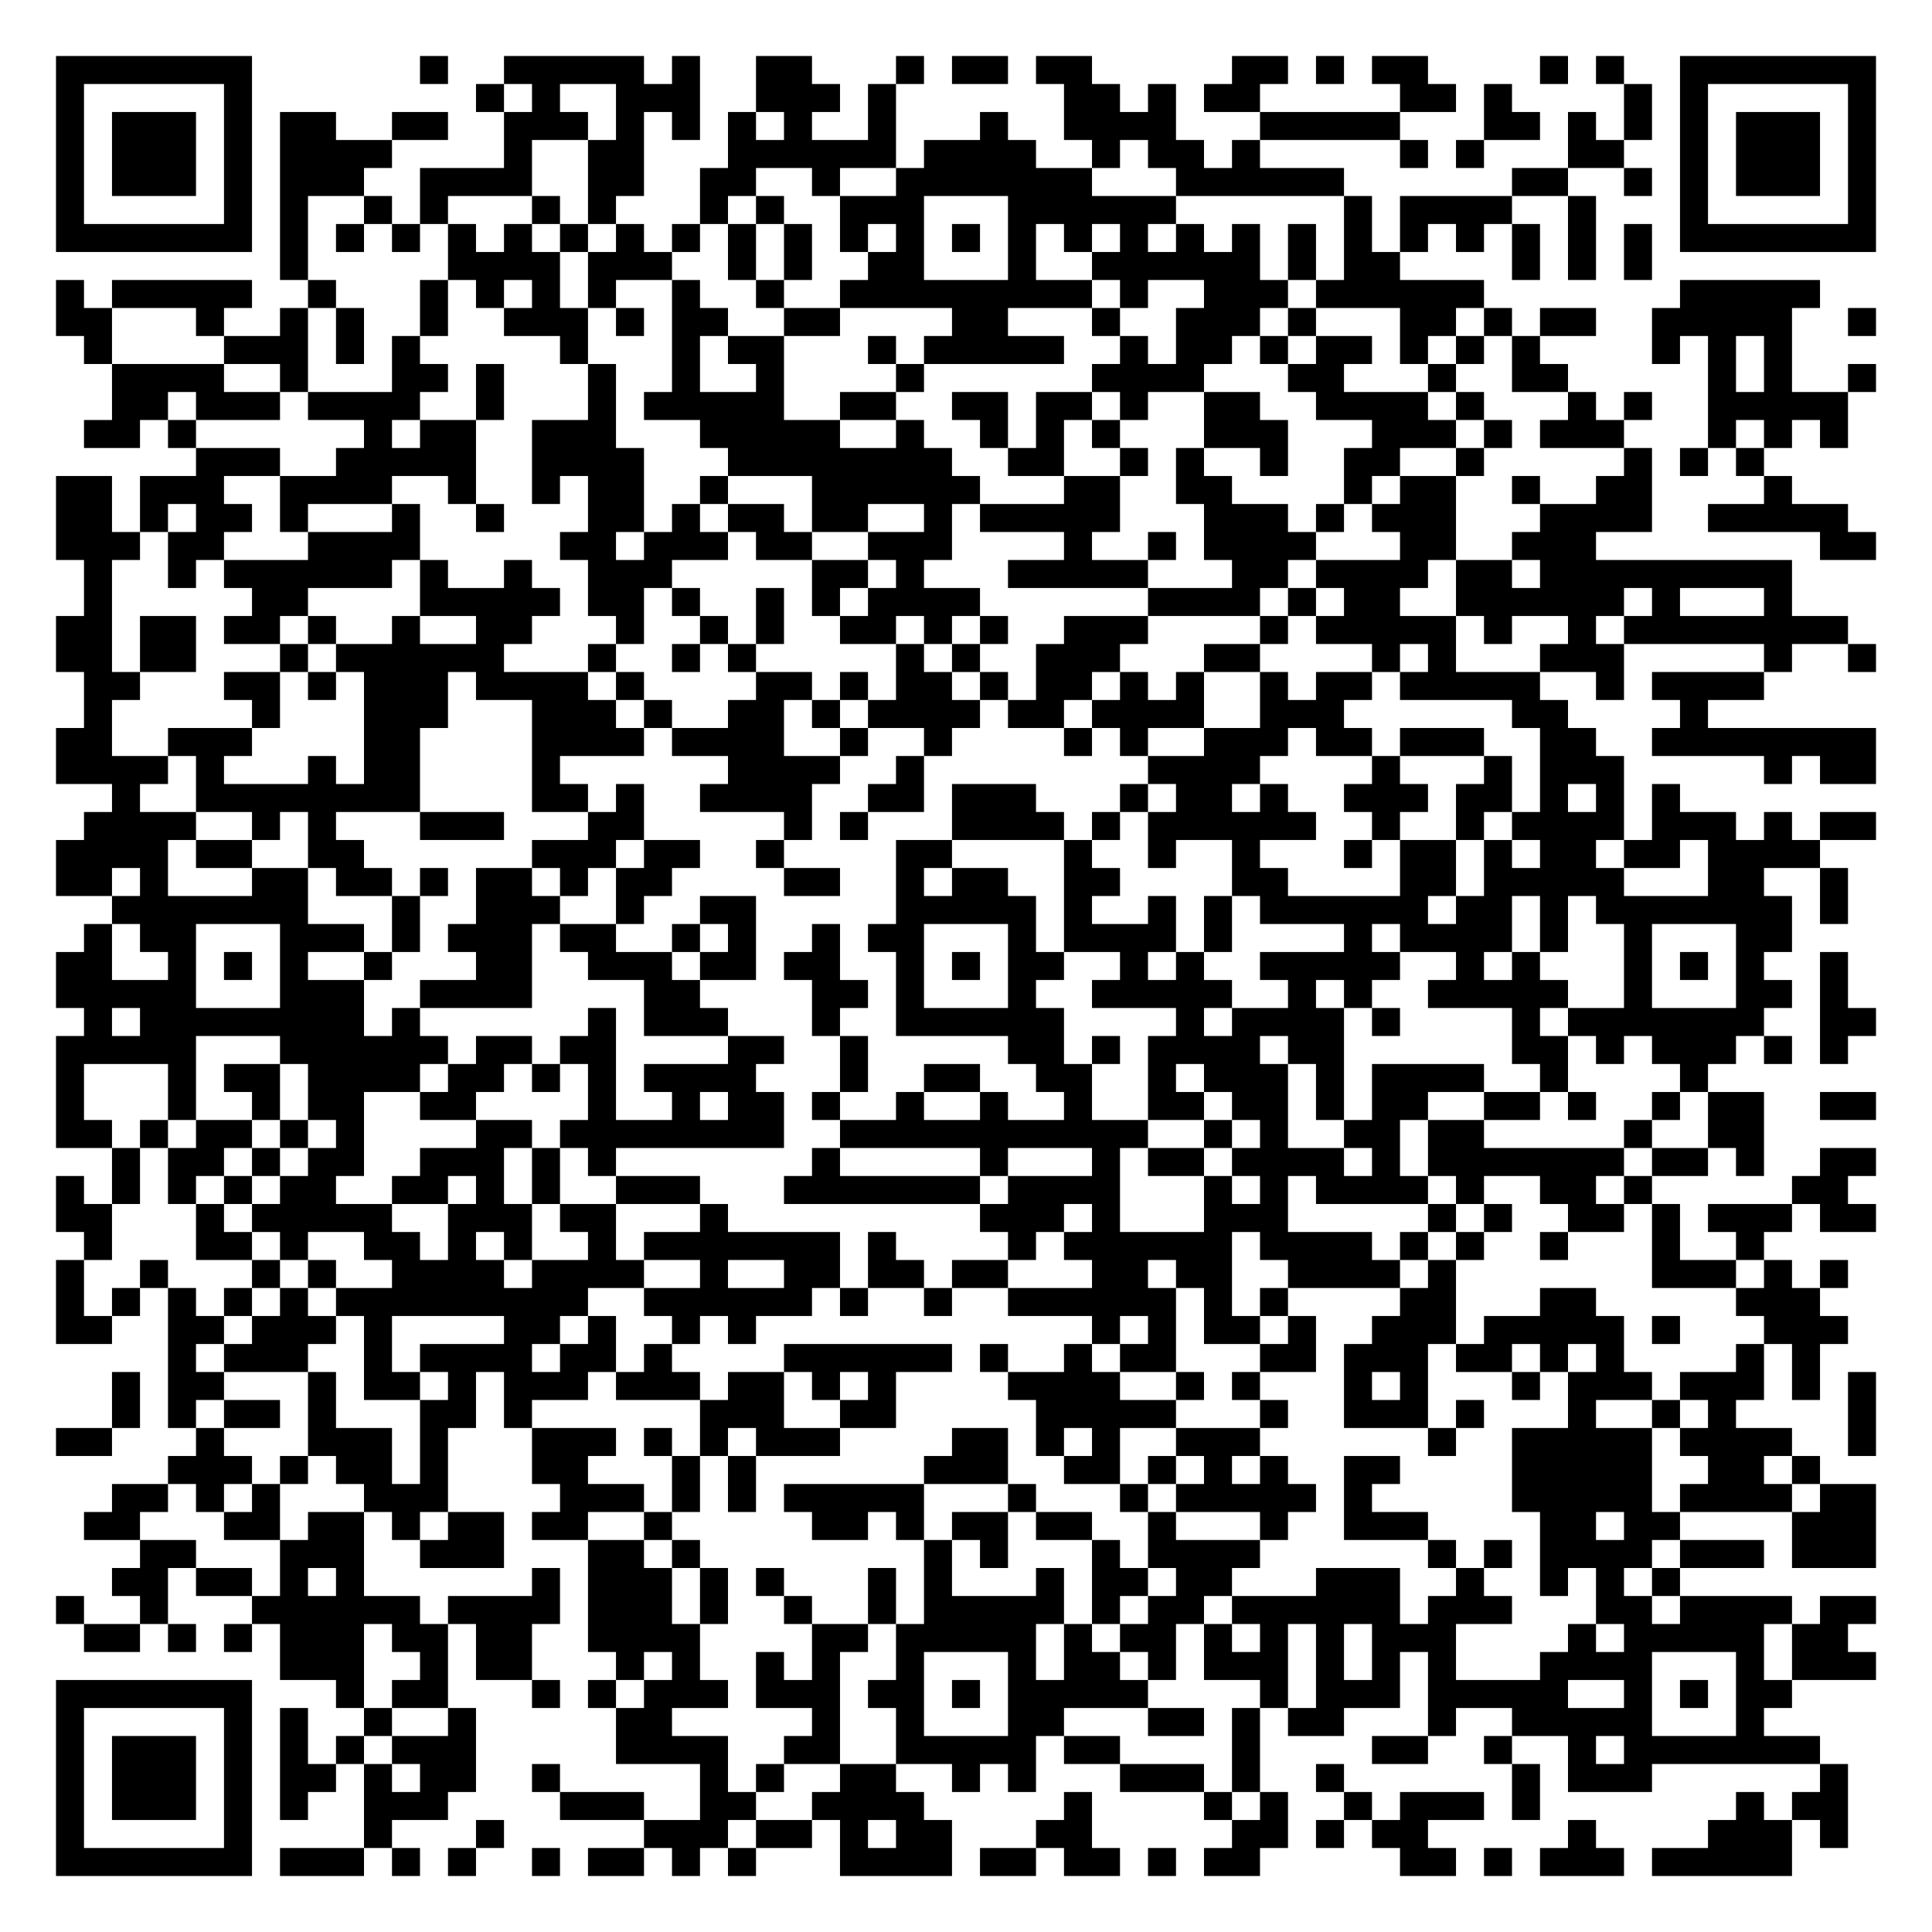
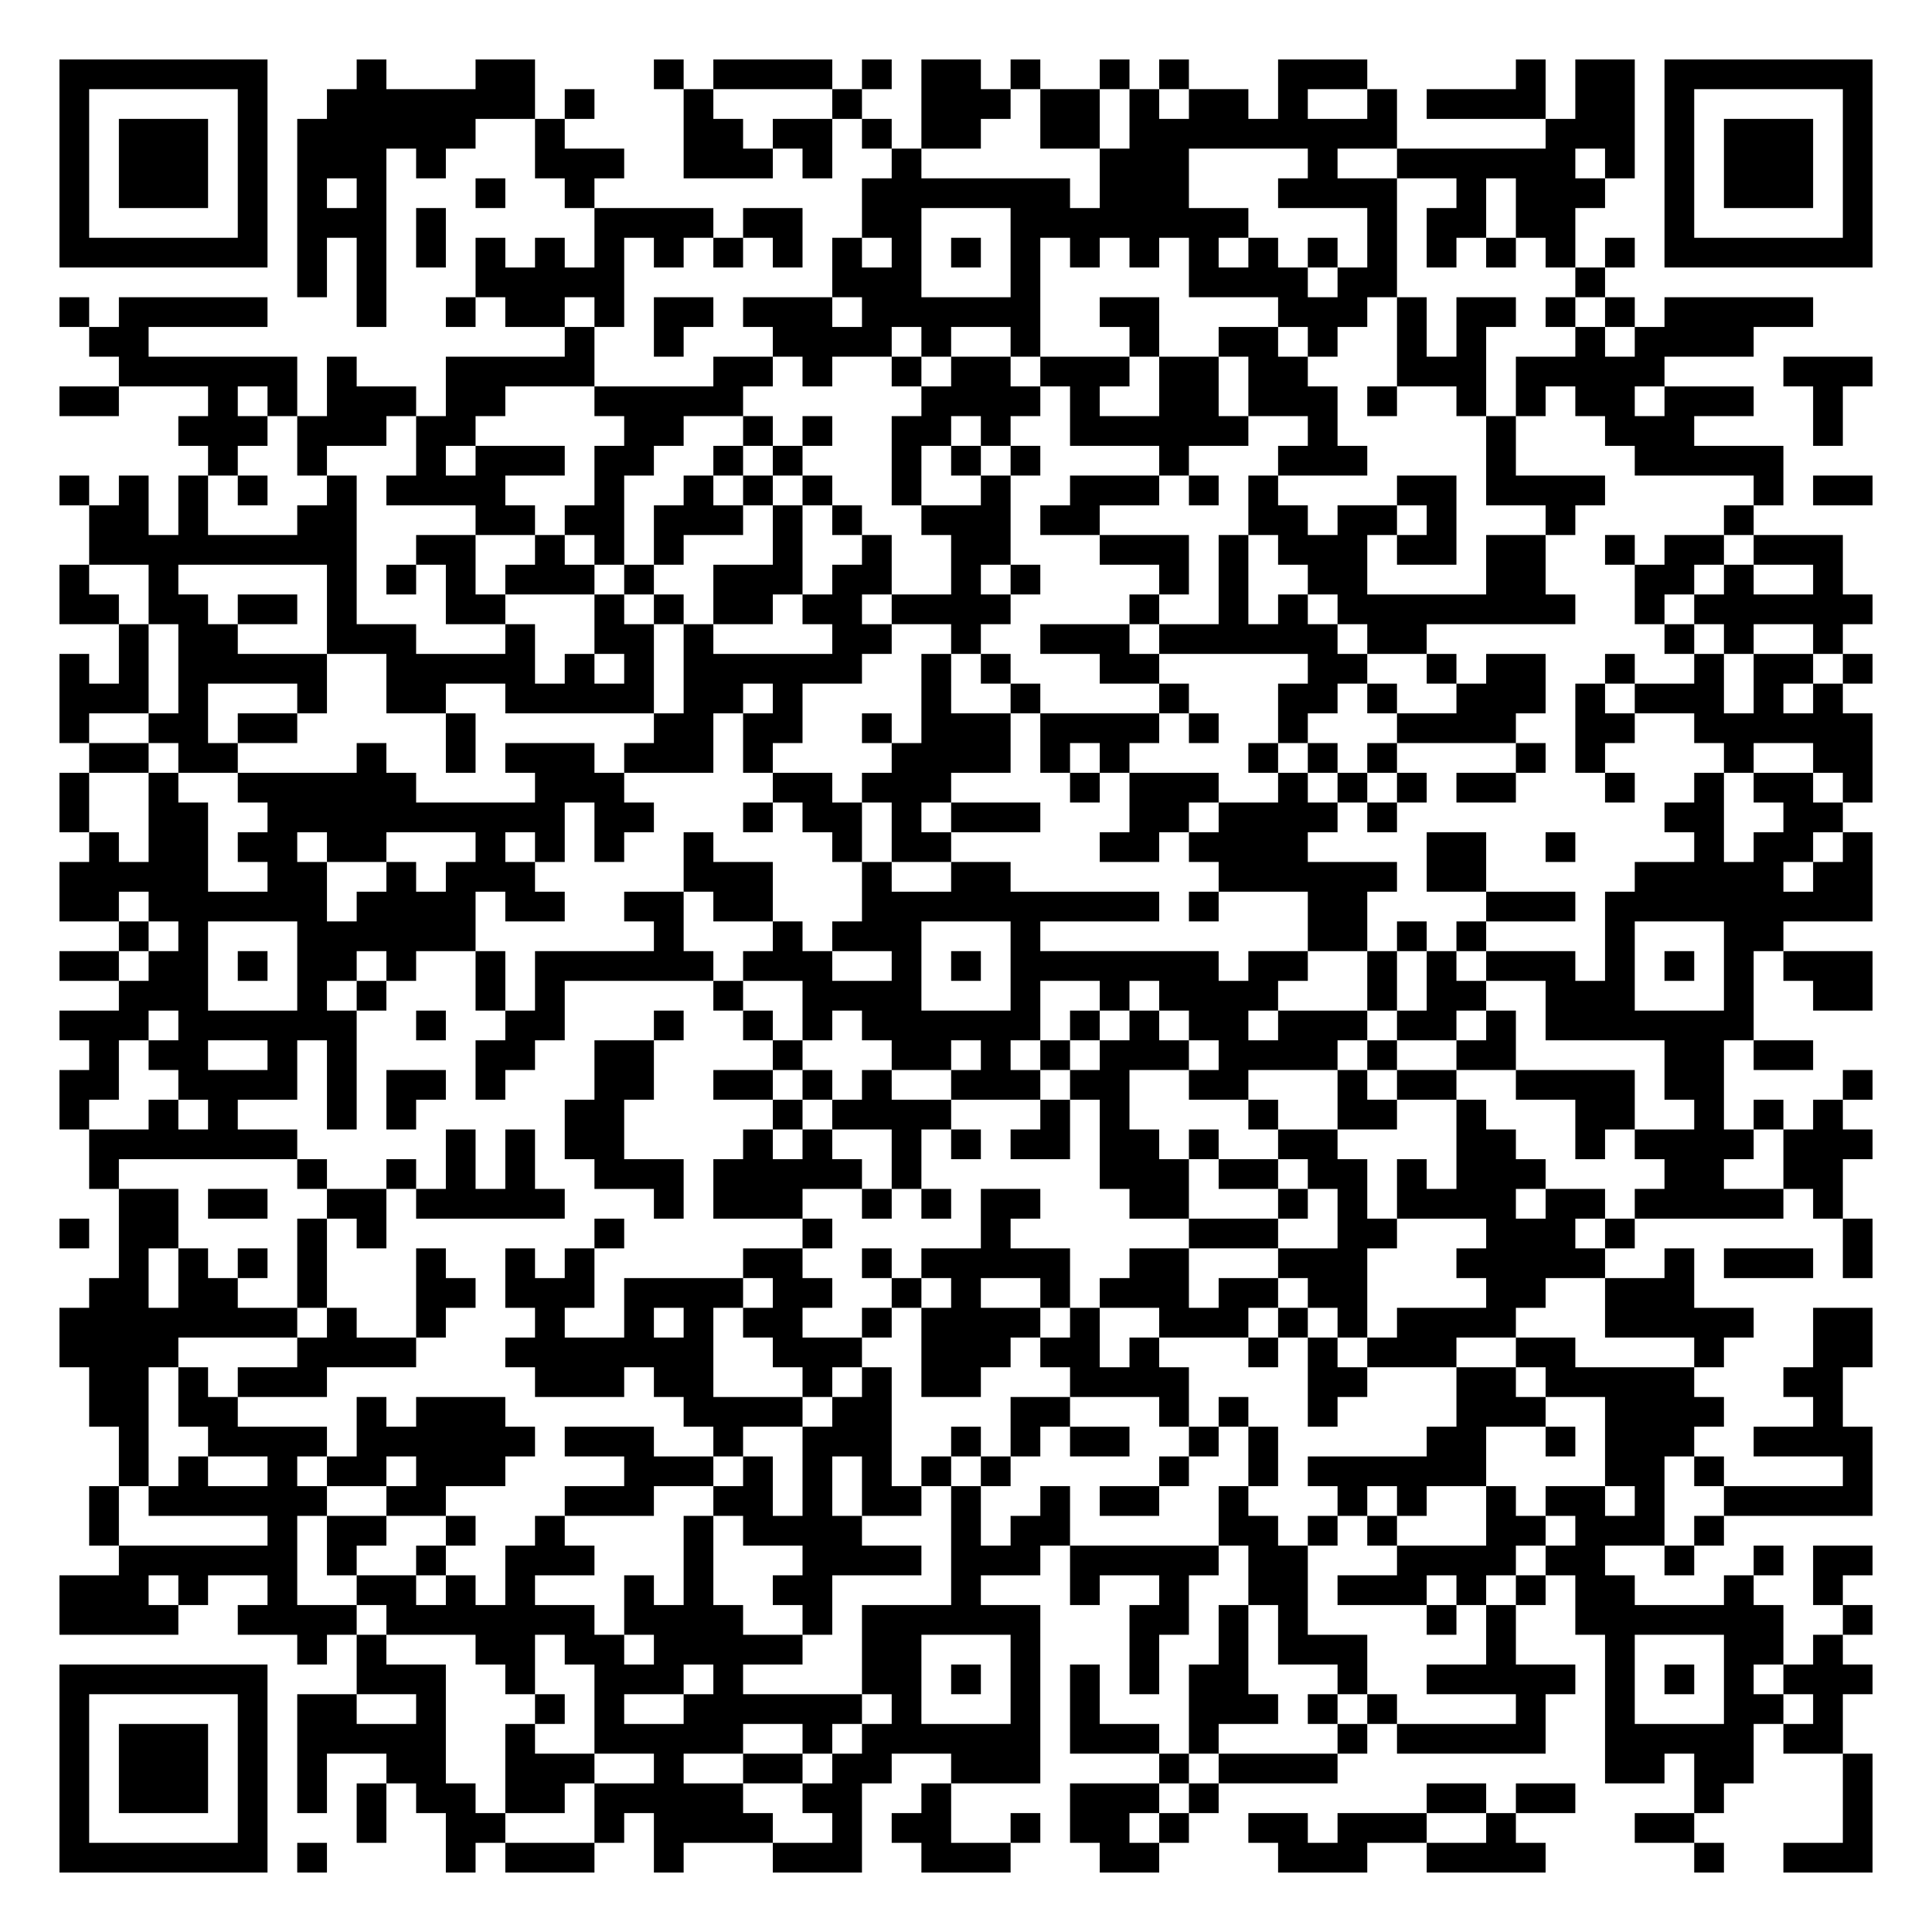
- <svg xmlns="http://www.w3.org/2000/svg" width="276" height="276" class="segno">
+ <svg xmlns="http://www.w3.org/2000/svg" width="260" height="260" class="segno">
  <g transform="scale(4)">
-     <path fill="#fff" d="M0 0h69v69h-69z" />
-     <path class="qrline" stroke="#000" d="M2 2.5h7m6 0h1m2 0h5m1 0h1m2 0h2m3 0h1m1 0h2m1 0h2m5 0h2m1 0h1m1 0h2m4 0h1m1 0h1m2 0h7m-65 1h1m5 0h1m8 0h1m1 0h1m2 0h3m2 0h3m1 0h1m6 0h2m1 0h1m1 0h2m5 0h2m1 0h1m4 0h1m1 0h1m5 0h1m-65 1h1m1 0h3m1 0h1m1 0h2m2 0h2m2 0h3m1 0h1m1 0h1m1 0h1m1 0h1m2 0h1m3 0h1m2 0h4m3 0h5m3 0h2m1 0h1m1 0h1m1 0h1m1 0h3m1 0h1m-65 1h1m1 0h3m1 0h1m1 0h4m4 0h1m2 0h2m3 0h6m1 0h4m2 0h1m1 0h2m1 0h1m5 0h1m1 0h1m3 0h2m2 0h1m1 0h3m1 0h1m-65 1h1m1 0h3m1 0h1m1 0h3m2 0h4m2 0h2m2 0h2m2 0h1m2 0h7m3 0h6m6 0h2m2 0h1m1 0h1m1 0h3m1 0h1m-65 1h1m5 0h1m1 0h1m2 0h1m1 0h1m3 0h1m1 0h1m3 0h1m1 0h1m2 0h3m3 0h6m6 0h1m1 0h4m2 0h1m3 0h1m5 0h1m-65 1h7m1 0h1m1 0h1m1 0h1m1 0h1m1 0h1m1 0h1m1 0h1m1 0h1m1 0h1m1 0h1m1 0h1m1 0h1m1 0h1m1 0h1m1 0h1m1 0h1m1 0h1m1 0h1m1 0h1m1 0h1m1 0h1m1 0h1m1 0h1m1 0h1m1 0h1m1 0h7m-57 1h1m5 0h4m1 0h3m2 0h1m1 0h1m2 0h2m3 0h1m2 0h6m1 0h1m1 0h2m4 0h1m1 0h1m1 0h1m-57 1h1m1 0h5m2 0h1m3 0h1m1 0h1m1 0h1m1 0h1m2 0h1m2 0h1m2 0h9m1 0h1m2 0h3m1 0h6m7 0h5m-63 1h2m3 0h1m2 0h1m1 0h1m2 0h1m2 0h3m1 0h1m1 0h2m2 0h2m4 0h2m3 0h1m2 0h3m1 0h1m3 0h2m1 0h1m1 0h2m2 0h5m2 0h1m-64 1h1m4 0h3m1 0h1m1 0h1m5 0h1m3 0h1m1 0h2m3 0h1m1 0h5m2 0h1m1 0h2m1 0h1m1 0h2m1 0h1m1 0h1m1 0h1m4 0h1m1 0h1m1 0h1m-60 1h4m2 0h1m3 0h2m1 0h1m3 0h1m2 0h1m2 0h1m4 0h1m6 0h4m3 0h2m3 0h1m2 0h2m5 0h1m1 0h1m2 0h1m-63 1h2m1 0h3m1 0h4m2 0h1m3 0h1m1 0h5m2 0h2m2 0h2m1 0h2m1 0h1m2 0h2m2 0h4m1 0h1m3 0h1m1 0h1m2 0h5m-63 1h2m1 0h1m6 0h1m1 0h2m2 0h3m3 0h5m2 0h1m2 0h1m1 0h1m1 0h1m3 0h3m3 0h3m1 0h1m1 0h3m3 0h1m1 0h1m1 0h1m-59 1h3m2 0h5m2 0h4m3 0h8m2 0h2m2 0h1m1 0h1m2 0h1m2 0h2m2 0h1m5 0h1m1 0h1m1 0h1m-61 1h2m1 0h3m2 0h4m2 0h1m2 0h1m1 0h2m2 0h1m3 0h6m3 0h2m2 0h2m4 0h1m1 0h2m2 0h1m2 0h2m4 0h1m-62 1h2m1 0h1m1 0h2m1 0h1m3 0h1m2 0h1m3 0h2m1 0h1m1 0h2m1 0h2m2 0h1m1 0h5m3 0h3m1 0h1m1 0h3m3 0h4m2 0h5m-64 1h3m1 0h2m3 0h4m5 0h2m1 0h3m1 0h2m2 0h3m4 0h1m2 0h1m1 0h4m3 0h2m2 0h3m8 0h2m-64 1h1m2 0h1m1 0h6m1 0h1m2 0h1m2 0h3m5 0h2m1 0h1m3 0h5m3 0h2m1 0h4m1 0h2m1 0h9m-61 1h1m5 0h2m4 0h5m1 0h2m1 0h1m2 0h1m1 0h1m1 0h4m6 0h4m1 0h1m1 0h2m2 0h6m1 0h1m3 0h1m-62 1h2m1 0h2m1 0h2m1 0h1m2 0h1m2 0h2m3 0h1m2 0h1m1 0h1m2 0h2m1 0h1m1 0h1m2 0h3m4 0h1m1 0h5m1 0h1m2 0h1m1 0h8m-64 1h2m1 0h2m3 0h1m1 0h6m3 0h1m2 0h1m1 0h1m5 0h1m1 0h1m2 0h3m3 0h2m4 0h1m1 0h1m3 0h3m5 0h1m2 0h1m-64 1h2m3 0h2m1 0h1m1 0h3m1 0h4m1 0h1m4 0h2m1 0h1m1 0h2m1 0h1m1 0h2m1 0h1m1 0h1m2 0h1m1 0h2m1 0h5m2 0h1m1 0h4m-60 1h1m5 0h1m3 0h3m3 0h3m1 0h1m2 0h2m1 0h1m1 0h4m1 0h2m1 0h4m2 0h3m6 0h2m4 0h1m-59 1h2m2 0h3m4 0h2m4 0h4m1 0h4m2 0h1m2 0h1m4 0h1m1 0h1m2 0h3m1 0h2m1 0h3m2 0h2m2 0h8m-65 1h4m1 0h1m3 0h1m1 0h2m4 0h1m6 0h4m2 0h1m8 0h4m4 0h1m3 0h1m1 0h3m5 0h1m1 0h2m-63 1h1m2 0h8m4 0h2m1 0h1m2 0h4m2 0h2m1 0h3m3 0h1m1 0h2m1 0h1m2 0h3m1 0h2m1 0h1m1 0h1m1 0h1m-57 1h4m2 0h1m1 0h1m3 0h3m3 0h2m5 0h1m1 0h1m3 0h4m1 0h1m1 0h6m2 0h1m2 0h1m1 0h4m1 0h3m1 0h1m1 0h2m-65 1h4m1 0h2m2 0h2m6 0h3m1 0h2m2 0h1m4 0h2m4 0h1m2 0h1m2 0h1m3 0h1m1 0h2m1 0h1m1 0h2m1 0h2m1 0h4m-63 1h2m1 0h1m3 0h2m1 0h2m1 0h1m1 0h2m1 0h1m1 0h2m4 0h2m2 0h1m1 0h2m2 0h2m4 0h2m4 0h2m1 0h5m3 0h2m2 0h1m-62 1h7m3 0h1m2 0h3m2 0h1m2 0h2m5 0h5m1 0h1m2 0h1m1 0h1m1 0h6m1 0h2m1 0h1m1 0h7m1 0h1m-63 1h1m1 0h2m3 0h3m1 0h1m1 0h3m1 0h2m2 0h1m1 0h1m2 0h1m1 0h2m3 0h1m1 0h4m1 0h1m4 0h1m1 0h4m1 0h1m2 0h1m3 0h2m-62 1h2m2 0h1m1 0h1m1 0h1m2 0h1m3 0h2m2 0h3m1 0h2m1 0h2m2 0h1m1 0h1m1 0h2m2 0h1m1 0h1m2 0h5m2 0h1m1 0h1m3 0h1m1 0h1m1 0h1m2 0h1m-64 1h5m3 0h3m2 0h4m4 0h2m4 0h2m1 0h1m3 0h1m2 0h5m2 0h1m1 0h1m2 0h5m2 0h1m3 0h2m1 0h1m-63 1h1m1 0h8m1 0h1m6 0h1m1 0h3m3 0h1m2 0h6m4 0h1m1 0h4m1 0h1m4 0h1m1 0h7m2 0h2m-65 1h5m3 0h6m1 0h2m1 0h2m4 0h2m2 0h1m5 0h2m1 0h1m1 0h4m1 0h2m6 0h2m1 0h1m1 0h3m1 0h1m1 0h1m-64 1h1m3 0h1m1 0h2m1 0h4m1 0h2m1 0h1m1 0h1m1 0h4m3 0h1m2 0h2m2 0h2m2 0h1m1 0h3m1 0h1m1 0h4m2 0h1m4 0h1m-59 1h1m3 0h1m2 0h1m1 0h2m2 0h2m4 0h1m2 0h1m1 0h2m1 0h1m2 0h1m2 0h1m2 0h1m2 0h2m1 0h2m1 0h1m1 0h2m2 0h2m1 0h1m2 0h1m1 0h2m2 0h2m-65 1h2m1 0h1m1 0h2m1 0h1m1 0h1m4 0h2m1 0h8m2 0h11m2 0h1m1 0h1m2 0h2m1 0h2m5 0h1m2 0h2m-59 1h1m1 0h2m1 0h1m1 0h2m2 0h3m1 0h1m1 0h1m7 0h1m5 0h1m3 0h1m1 0h2m1 0h4m1 0h1m1 0h7m1 0h2m1 0h1m2 0h2m-65 1h1m1 0h1m1 0h1m1 0h1m1 0h2m2 0h2m1 0h1m1 0h1m2 0h3m3 0h7m1 0h4m3 0h1m1 0h1m1 0h4m1 0h1m2 0h2m1 0h1m5 0h2m-64 1h2m3 0h1m1 0h5m2 0h3m1 0h2m3 0h1m9 0h3m1 0h1m3 0h3m5 0h1m1 0h1m2 0h2m1 0h1m1 0h3m1 0h2m-64 1h1m3 0h2m1 0h1m2 0h2m1 0h1m1 0h1m2 0h1m1 0h7m1 0h1m4 0h1m1 0h6m1 0h4m1 0h1m1 0h1m2 0h1m3 0h1m2 0h1m-61 1h1m2 0h1m3 0h1m1 0h1m2 0h4m1 0h4m2 0h1m2 0h2m1 0h2m1 0h2m3 0h2m1 0h2m2 0h4m1 0h1m7 0h3m1 0h1m1 0h1m-64 1h1m1 0h1m1 0h1m1 0h1m1 0h1m1 0h9m2 0h6m1 0h1m2 0h1m2 0h6m1 0h1m1 0h1m4 0h2m3 0h2m5 0h3m-63 1h2m2 0h2m1 0h3m1 0h1m4 0h2m1 0h1m2 0h1m1 0h1m12 0h1m1 0h1m1 0h2m1 0h1m2 0h3m1 0h5m1 0h1m3 0h3m-60 1h1m1 0h3m2 0h1m1 0h4m1 0h2m1 0h1m4 0h6m1 0h1m2 0h1m1 0h2m3 0h2m1 0h3m1 0h2m1 0h1m1 0h1m4 0h1m1 0h1m-61 1h1m1 0h2m3 0h1m1 0h2m1 0h1m1 0h3m1 0h3m1 0h2m1 0h1m1 0h1m4 0h4m2 0h1m1 0h1m3 0h1m1 0h1m3 0h1m1 0h3m1 0h3m1 0h1m1 0h1m-63 1h1m1 0h1m1 0h2m1 0h1m3 0h2m1 0h1m6 0h3m2 0h2m5 0h5m3 0h1m2 0h3m1 0h1m3 0h1m2 0h1m1 0h1m4 0h1m-65 1h2m3 0h1m3 0h3m1 0h1m3 0h3m1 0h1m1 0h1m1 0h3m4 0h2m1 0h1m1 0h1m2 0h3m6 0h1m2 0h5m1 0h4m2 0h1m-61 1h3m1 0h1m1 0h2m1 0h1m3 0h2m3 0h1m1 0h1m6 0h3m2 0h2m1 0h1m1 0h1m1 0h1m2 0h2m4 0h5m2 0h2m1 0h1m-61 1h2m1 0h1m1 0h1m3 0h3m4 0h3m1 0h1m1 0h1m1 0h5m3 0h1m3 0h1m1 0h5m1 0h1m5 0h5m1 0h4m1 0h2m-64 1h2m3 0h2m1 0h2m1 0h1m1 0h2m1 0h2m2 0h1m5 0h2m1 0h1m1 0h2m1 0h2m2 0h1m3 0h1m2 0h3m4 0h2m1 0h2m4 0h3m-62 1h2m3 0h3m2 0h3m3 0h2m1 0h1m8 0h1m1 0h1m3 0h1m1 0h4m6 0h1m1 0h1m1 0h4m1 0h3m1 0h3m-63 1h2m1 0h2m1 0h1m1 0h1m6 0h1m1 0h3m1 0h1m1 0h1m3 0h1m1 0h1m3 0h1m1 0h2m1 0h2m3 0h3m2 0h1m2 0h1m1 0h1m1 0h1m-58 1h1m2 0h1m3 0h6m1 0h4m1 0h3m1 0h1m2 0h1m2 0h1m1 0h5m1 0h1m1 0h2m1 0h6m1 0h3m3 0h2m1 0h4m1 0h2m-64 1h2m1 0h1m1 0h1m1 0h3m1 0h2m1 0h2m2 0h4m4 0h2m1 0h5m1 0h1m1 0h2m1 0h1m1 0h1m1 0h1m1 0h3m4 0h1m1 0h5m1 0h2m-56 1h3m2 0h1m1 0h2m3 0h1m1 0h1m2 0h1m1 0h1m2 0h1m3 0h1m1 0h2m1 0h1m1 0h3m1 0h1m1 0h1m1 0h1m3 0h4m3 0h1m1 0h3m-65 1h7m3 0h1m1 0h2m3 0h1m1 0h1m1 0h3m1 0h3m1 0h2m1 0h1m1 0h5m4 0h1m1 0h3m1 0h5m2 0h1m1 0h1m1 0h2m-62 1h1m5 0h1m1 0h1m2 0h1m2 0h1m5 0h2m5 0h1m2 0h1m3 0h2m3 0h2m1 0h1m1 0h2m3 0h1m2 0h5m3 0h1m-61 1h1m1 0h3m1 0h1m1 0h1m1 0h1m1 0h3m5 0h4m2 0h2m2 0h5m1 0h2m4 0h1m4 0h2m2 0h1m2 0h1m1 0h7m-63 1h1m1 0h3m1 0h1m1 0h2m1 0h1m1 0h2m2 0h1m5 0h1m1 0h1m2 0h2m2 0h1m1 0h1m3 0h3m1 0h1m2 0h1m6 0h1m1 0h3m6 0h1m-64 1h1m1 0h3m1 0h1m1 0h1m2 0h3m4 0h3m2 0h2m2 0h4m5 0h1m4 0h1m1 0h1m2 0h1m1 0h3m1 0h1m7 0h1m1 0h2m-64 1h1m5 0h1m4 0h1m3 0h1m5 0h3m1 0h2m1 0h1m1 0h2m3 0h2m5 0h2m1 0h1m1 0h2m5 0h1m4 0h3m1 0h1m-64 1h7m1 0h3m1 0h1m1 0h1m2 0h1m1 0h2m1 0h1m1 0h1m3 0h4m1 0h2m1 0h2m1 0h1m1 0h2m5 0h2m1 0h1m1 0h3m1 0h5" />
+     <path fill="#fff" d="M0 0h65v65h-65z" />
+     <path class="qrline" stroke="#000" d="M2 2.5h7m3 0h1m3 0h2m4 0h1m1 0h4m1 0h1m1 0h2m1 0h1m2 0h1m1 0h1m3 0h3m5 0h1m1 0h2m1 0h7m-61 1h1m5 0h1m2 0h7m1 0h1m3 0h1m4 0h1m2 0h3m1 0h2m1 0h1m1 0h2m1 0h1m2 0h1m1 0h4m1 0h2m1 0h1m5 0h1m-61 1h1m1 0h3m1 0h1m1 0h6m2 0h1m4 0h2m1 0h2m1 0h1m1 0h2m2 0h2m1 0h9m5 0h3m1 0h1m1 0h3m1 0h1m-61 1h1m1 0h3m1 0h1m1 0h3m1 0h1m3 0h3m2 0h3m1 0h1m2 0h1m6 0h3m4 0h1m2 0h6m1 0h1m1 0h1m1 0h3m1 0h1m-61 1h1m1 0h3m1 0h1m1 0h1m1 0h1m3 0h1m2 0h1m9 0h7m1 0h3m3 0h4m2 0h1m1 0h3m2 0h1m1 0h3m1 0h1m-61 1h1m5 0h1m1 0h3m1 0h1m5 0h4m1 0h2m2 0h2m3 0h8m4 0h1m1 0h2m1 0h2m3 0h1m5 0h1m-61 1h7m1 0h1m1 0h1m1 0h1m1 0h1m1 0h1m1 0h1m1 0h1m1 0h1m1 0h1m1 0h1m1 0h1m1 0h1m1 0h1m1 0h1m1 0h1m1 0h1m1 0h1m1 0h1m1 0h1m1 0h1m1 0h1m1 0h1m1 0h1m1 0h7m-53 1h1m1 0h1m3 0h5m7 0h3m3 0h1m5 0h4m1 0h2m6 0h1m-52 1h1m1 0h5m3 0h1m2 0h1m1 0h2m1 0h1m1 0h2m1 0h3m1 0h6m2 0h2m4 0h3m1 0h1m1 0h2m1 0h1m1 0h1m1 0h5m-58 1h2m14 0h1m2 0h1m3 0h4m1 0h1m2 0h1m3 0h1m2 0h2m1 0h1m2 0h1m1 0h1m3 0h1m1 0h4m-55 1h6m1 0h1m3 0h5m4 0h2m1 0h1m2 0h1m1 0h2m1 0h3m1 0h2m1 0h2m3 0h3m1 0h5m4 0h3m-61 1h2m3 0h1m1 0h1m1 0h3m1 0h2m3 0h5m6 0h4m1 0h1m2 0h2m1 0h3m1 0h1m2 0h1m1 0h1m1 0h2m1 0h3m2 0h1m-56 1h3m1 0h3m1 0h2m5 0h2m2 0h1m1 0h1m2 0h2m1 0h1m2 0h6m2 0h1m5 0h1m3 0h3m4 0h1m-55 1h1m2 0h1m3 0h1m1 0h3m1 0h2m2 0h1m1 0h1m3 0h1m1 0h1m1 0h1m4 0h1m3 0h3m4 0h1m4 0h5m-58 1h1m1 0h1m1 0h1m1 0h1m2 0h1m1 0h4m3 0h1m2 0h1m1 0h1m1 0h1m2 0h1m2 0h1m2 0h3m1 0h1m1 0h1m4 0h2m1 0h4m5 0h1m1 0h2m-60 1h2m1 0h1m3 0h2m4 0h2m1 0h2m1 0h3m1 0h1m1 0h1m2 0h3m1 0h2m5 0h2m1 0h2m1 0h1m3 0h1m5 0h1m-56 1h9m2 0h2m2 0h1m1 0h1m1 0h1m3 0h1m2 0h1m2 0h2m3 0h3m1 0h1m1 0h3m1 0h2m1 0h2m2 0h1m1 0h2m1 0h3m-60 1h1m2 0h1m5 0h1m1 0h1m1 0h1m1 0h3m1 0h1m2 0h3m1 0h2m2 0h1m1 0h1m4 0h1m1 0h1m2 0h2m4 0h2m3 0h2m1 0h1m2 0h1m-60 1h2m1 0h2m1 0h2m1 0h1m3 0h2m3 0h1m1 0h1m1 0h2m1 0h2m1 0h4m4 0h1m2 0h1m1 0h1m1 0h8m2 0h1m1 0h6m-59 1h1m1 0h2m3 0h3m3 0h1m2 0h2m1 0h1m4 0h2m2 0h1m2 0h3m1 0h6m1 0h2m8 0h1m1 0h1m2 0h1m-60 1h1m1 0h1m1 0h5m2 0h5m1 0h1m1 0h1m1 0h6m2 0h1m1 0h1m3 0h2m5 0h2m2 0h1m1 0h2m2 0h1m2 0h1m1 0h2m1 0h1m-61 1h3m1 0h1m3 0h1m2 0h2m2 0h5m1 0h2m1 0h1m4 0h1m2 0h1m4 0h1m3 0h2m1 0h1m2 0h3m1 0h1m1 0h3m1 0h1m1 0h1m-60 1h1m2 0h2m1 0h2m5 0h1m6 0h2m1 0h2m2 0h1m1 0h3m1 0h4m1 0h1m2 0h1m3 0h4m2 0h2m2 0h6m-60 1h2m1 0h2m4 0h1m2 0h1m1 0h3m1 0h3m1 0h1m4 0h4m1 0h1m1 0h1m4 0h1m1 0h1m1 0h1m4 0h1m1 0h1m4 0h1m2 0h2m-61 1h1m2 0h1m2 0h6m4 0h3m5 0h2m1 0h3m4 0h1m1 0h3m2 0h1m1 0h1m1 0h1m1 0h2m3 0h1m2 0h1m1 0h2m1 0h1m-61 1h1m2 0h2m2 0h10m1 0h2m3 0h1m1 0h2m1 0h1m1 0h3m3 0h2m1 0h4m1 0h1m9 0h2m2 0h2m-59 1h1m1 0h2m1 0h2m1 0h2m3 0h1m1 0h1m1 0h1m2 0h1m4 0h1m1 0h2m5 0h2m1 0h4m4 0h2m2 0h1m4 0h1m1 0h2m1 0h1m-61 1h5m2 0h2m2 0h1m1 0h3m5 0h3m3 0h1m2 0h2m7 0h6m1 0h2m5 0h5m1 0h2m-61 1h2m1 0h6m1 0h4m1 0h2m2 0h2m1 0h2m3 0h10m1 0h1m3 0h2m4 0h3m1 0h9m-59 1h1m1 0h1m3 0h6m6 0h1m3 0h1m1 0h3m3 0h1m9 0h2m1 0h1m1 0h1m4 0h1m3 0h2m-58 1h2m1 0h2m1 0h1m1 0h2m1 0h1m2 0h1m1 0h6m1 0h3m2 0h1m1 0h1m1 0h7m1 0h2m2 0h1m1 0h1m1 0h3m1 0h1m1 0h1m1 0h1m1 0h3m-59 1h3m3 0h1m1 0h1m3 0h1m1 0h1m5 0h1m2 0h4m3 0h1m2 0h1m1 0h4m3 0h1m1 0h2m2 0h3m3 0h1m2 0h2m-61 1h3m1 0h6m2 0h1m2 0h2m3 0h1m2 0h1m1 0h1m1 0h6m1 0h1m1 0h1m1 0h2m1 0h3m1 0h2m1 0h1m1 0h7m-56 1h1m1 0h2m2 0h1m1 0h1m4 0h2m2 0h2m4 0h1m3 0h2m1 0h1m1 0h1m1 0h3m1 0h4m1 0h1m2 0h2m5 0h2m1 0h2m-59 1h2m2 0h4m1 0h1m1 0h2m1 0h1m3 0h2m2 0h2m1 0h1m1 0h1m2 0h3m1 0h2m2 0h2m3 0h1m1 0h2m2 0h4m1 0h2m4 0h1m-61 1h1m2 0h1m1 0h1m3 0h1m1 0h1m5 0h2m5 0h1m1 0h4m3 0h1m1 0h1m4 0h1m2 0h2m2 0h1m3 0h2m2 0h1m1 0h1m1 0h1m-59 1h7m5 0h1m1 0h1m1 0h2m4 0h1m1 0h1m2 0h1m1 0h1m1 0h2m1 0h2m1 0h1m2 0h2m4 0h2m2 0h1m1 0h4m1 0h3m-60 1h1m6 0h1m2 0h1m1 0h1m1 0h1m2 0h3m1 0h5m1 0h1m6 0h3m1 0h2m1 0h2m1 0h1m1 0h3m4 0h2m2 0h2m-58 1h2m1 0h2m2 0h2m1 0h5m3 0h1m1 0h3m2 0h1m1 0h1m1 0h2m3 0h2m3 0h1m1 0h1m1 0h4m1 0h2m1 0h5m1 0h1m-60 1h1m1 0h2m4 0h1m1 0h1m7 0h1m6 0h1m5 0h1m6 0h3m2 0h2m3 0h3m1 0h1m7 0h1m-59 1h1m1 0h1m1 0h1m1 0h1m3 0h1m2 0h1m1 0h1m5 0h2m2 0h1m1 0h5m2 0h2m3 0h3m3 0h5m2 0h1m1 0h3m1 0h1m-60 1h2m1 0h2m2 0h1m3 0h2m1 0h3m1 0h4m1 0h2m2 0h1m1 0h1m2 0h1m1 0h3m1 0h2m1 0h2m4 0h2m2 0h3m-55 1h8m1 0h1m2 0h1m3 0h1m2 0h1m1 0h1m1 0h2m2 0h1m1 0h4m1 0h1m2 0h3m1 0h1m1 0h1m1 0h4m3 0h5m2 0h2m-61 1h4m4 0h4m3 0h7m2 0h3m2 0h3m1 0h2m1 0h1m3 0h1m1 0h1m1 0h3m2 0h2m4 0h1m3 0h2m-60 1h2m1 0h1m1 0h3m7 0h3m1 0h2m3 0h1m1 0h1m1 0h2m3 0h4m4 0h2m3 0h2m1 0h5m3 0h2m-59 1h2m1 0h2m4 0h1m1 0h3m6 0h4m1 0h2m4 0h2m3 0h1m1 0h1m2 0h1m4 0h3m2 0h4m3 0h1m-58 1h1m2 0h4m1 0h6m1 0h3m2 0h1m2 0h3m2 0h1m1 0h1m1 0h2m2 0h1m1 0h1m5 0h2m2 0h1m1 0h3m2 0h4m-59 1h1m1 0h1m2 0h1m1 0h2m1 0h3m4 0h3m1 0h1m1 0h1m1 0h1m1 0h1m1 0h1m5 0h1m2 0h1m1 0h6m4 0h2m1 0h1m4 0h1m-60 1h1m1 0h6m2 0h2m4 0h3m2 0h2m1 0h1m1 0h2m1 0h1m2 0h1m1 0h2m2 0h1m3 0h1m1 0h1m2 0h1m1 0h2m1 0h1m2 0h5m-60 1h1m5 0h1m1 0h2m2 0h1m2 0h1m4 0h1m1 0h4m3 0h1m1 0h2m5 0h2m1 0h1m1 0h1m3 0h2m1 0h3m1 0h1m-54 1h6m1 0h1m2 0h1m2 0h3m3 0h1m3 0h4m1 0h3m1 0h5m1 0h2m3 0h4m1 0h2m2 0h1m2 0h1m1 0h2m-61 1h3m1 0h1m2 0h1m2 0h2m1 0h1m1 0h1m3 0h1m1 0h1m2 0h2m4 0h1m3 0h1m2 0h1m2 0h2m1 0h3m1 0h1m1 0h1m1 0h2m3 0h1m2 0h1m-60 1h4m2 0h4m1 0h7m1 0h4m2 0h1m1 0h6m3 0h2m1 0h1m1 0h1m4 0h1m1 0h1m2 0h7m2 0h1m-53 1h1m1 0h1m3 0h2m1 0h2m1 0h5m2 0h2m3 0h1m3 0h1m2 0h1m1 0h3m4 0h1m3 0h1m3 0h2m1 0h1m-60 1h7m3 0h3m2 0h1m2 0h3m1 0h1m4 0h2m1 0h1m1 0h1m1 0h1m1 0h1m1 0h2m3 0h1m2 0h5m1 0h1m1 0h1m1 0h1m1 0h3m-61 1h1m5 0h1m1 0h2m2 0h1m3 0h1m1 0h1m2 0h6m1 0h1m3 0h1m1 0h1m3 0h3m1 0h1m1 0h1m4 0h1m2 0h1m3 0h2m1 0h1m-60 1h1m1 0h3m1 0h1m1 0h5m2 0h1m2 0h5m2 0h1m1 0h6m1 0h3m1 0h1m4 0h1m1 0h5m2 0h5m1 0h2m-60 1h1m1 0h3m1 0h1m1 0h1m2 0h2m2 0h3m2 0h1m2 0h2m1 0h2m2 0h3m4 0h1m1 0h4m9 0h2m1 0h2m3 0h1m-61 1h1m1 0h3m1 0h1m1 0h1m1 0h1m1 0h2m1 0h2m1 0h5m2 0h2m2 0h1m4 0h3m1 0h1m7 0h2m1 0h2m4 0h1m4 0h1m-61 1h1m5 0h1m3 0h1m2 0h2m3 0h1m1 0h4m2 0h1m1 0h2m2 0h1m1 0h2m1 0h1m2 0h2m1 0h3m2 0h1m4 0h2m5 0h1m-61 1h7m1 0h1m4 0h1m1 0h3m2 0h1m3 0h3m2 0h3m3 0h2m4 0h3m2 0h4m5 0h1m2 0h3" />
  </g>
</svg>
